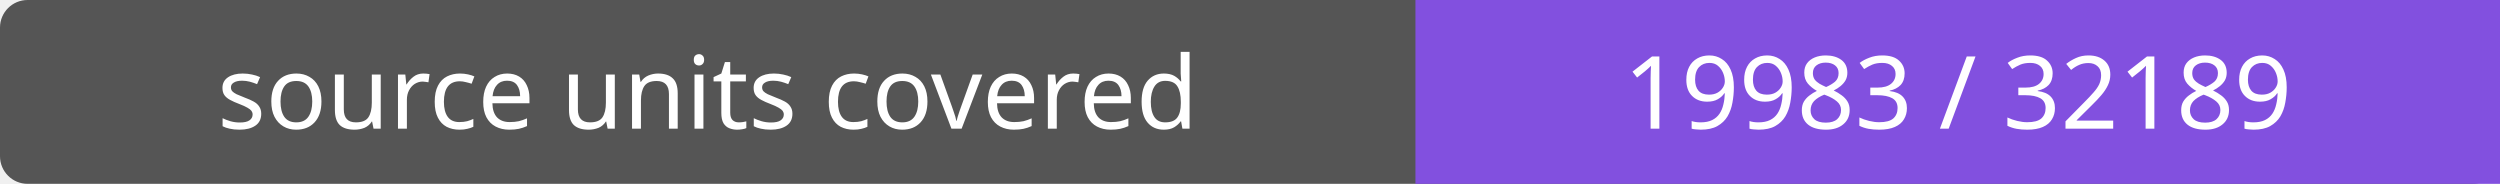
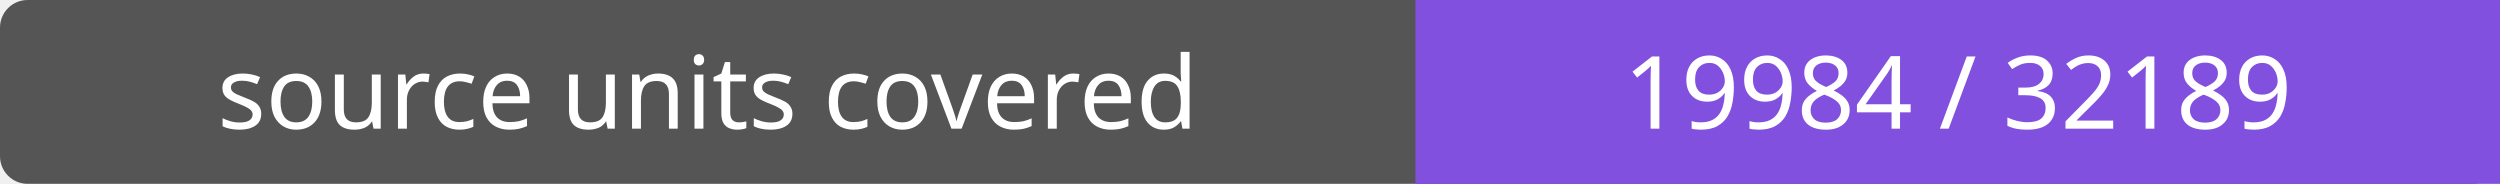
- <svg xmlns="http://www.w3.org/2000/svg" width="272" height="20" role="img" aria-label="source units covered: 19983 / 32189">
+ <svg xmlns="http://www.w3.org/2000/svg" width="272" height="20" role="img" aria-label="source units covered: 19984 / 32189">
  <rect width="272" height="20" rx="3" fill="#555" />
  <path fill="#8250df" d="M154 0h118v20H154z" />
  <g fill="#fff" text-anchor="middle" font-family="Verdana,sans-serif" font-size="11">
    <text x="77.0" y="14">source units covered</text>
-     <text x="213.0" y="14">19983 / 32189</text>
+     <text x="213.0" y="14">19984 / 32189</text>
  </g>
</svg>
